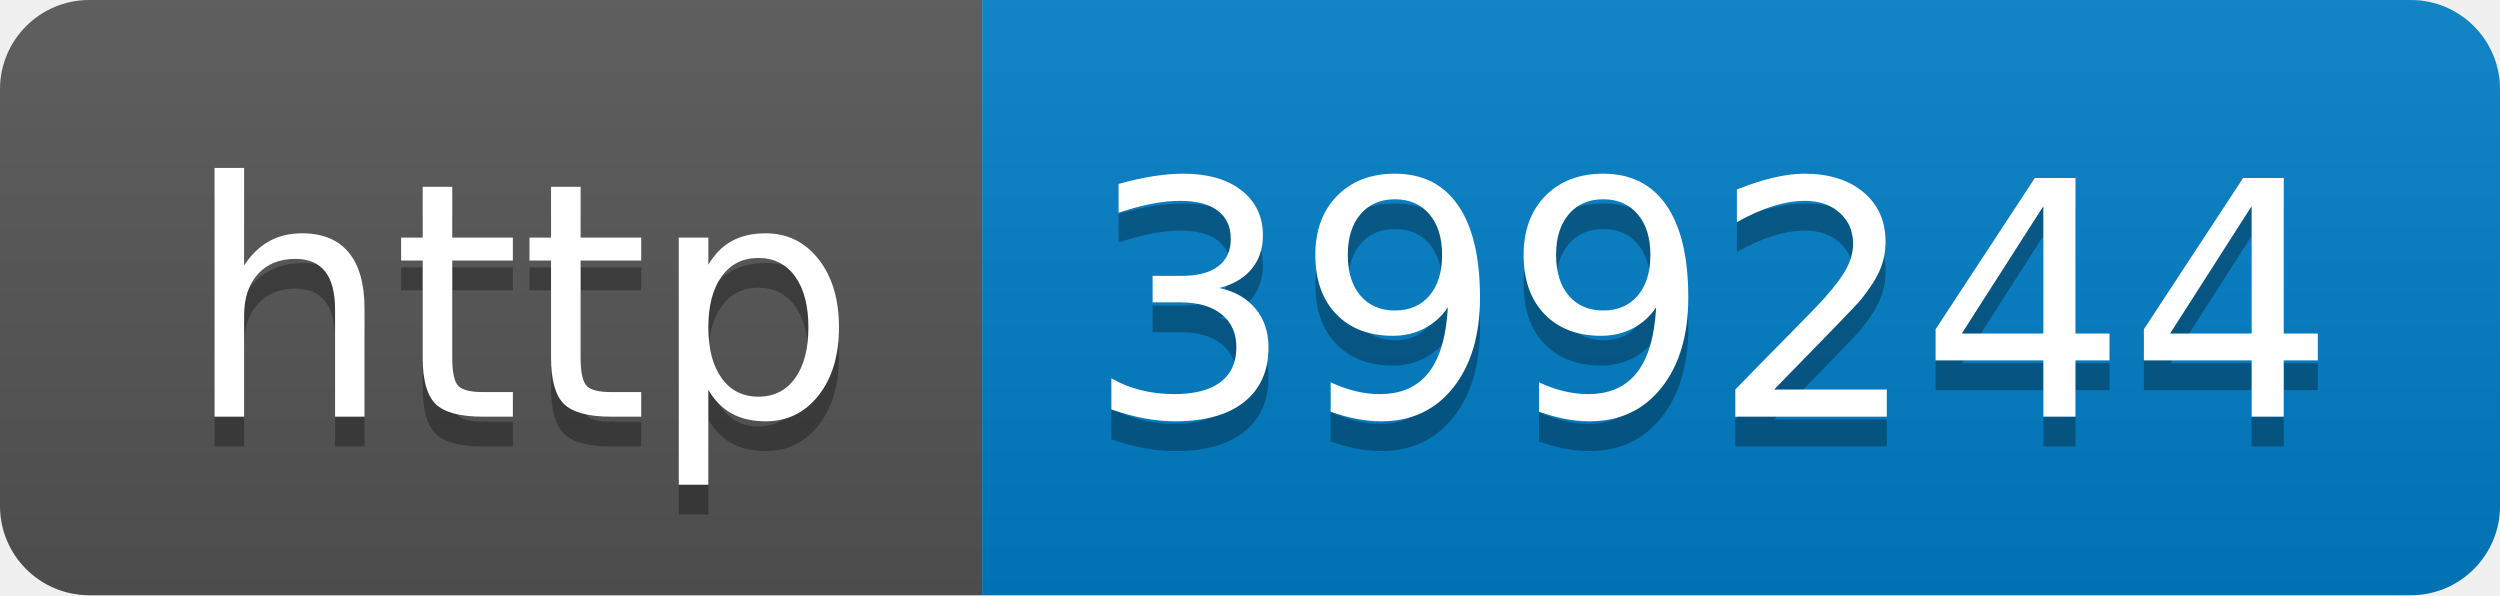
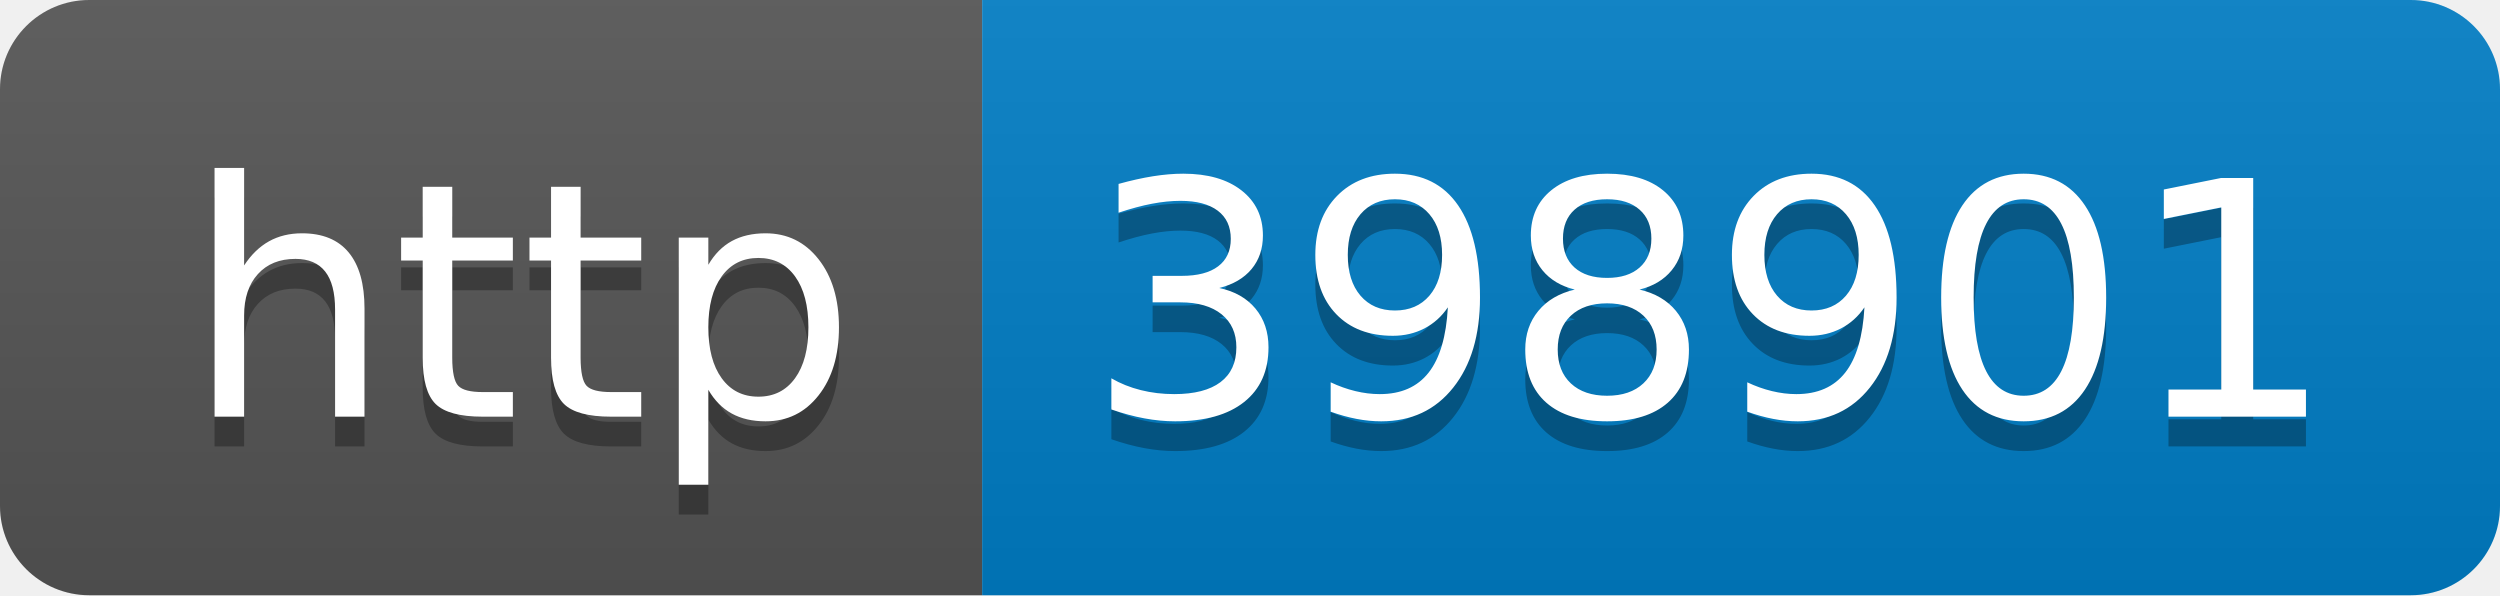
- <svg xmlns="http://www.w3.org/2000/svg" width="84" height="20" role="img" aria-label="http: 399244">
+ <svg xmlns="http://www.w3.org/2000/svg" width="84" height="20" role="img" aria-label="http: 398901">
  <linearGradient id="s" x2="0" y2="100%">
    <stop offset="0" stop-color="#bbb" stop-opacity=".1" />
    <stop offset="1" stop-opacity=".1" />
  </linearGradient>
  <clipPath id="r">
    <rect width="84" height="20" rx="3" fill="#fff" />
  </clipPath>
  <g clip-path="url(#r)">
    <rect width="33" height="20" fill="#555" />
    <rect x="33" width="51" height="20" fill="#007ec6" />
    <rect width="84" height="20" fill="url(#s)" />
  </g>
  <g fill="#fff" text-anchor="middle" font-family="Verdana,Geneva,DejaVu Sans,sans-serif" text-rendering="geometricPrecision" font-size="110">
    <text aria-hidden="true" x="175" y="150" fill="#010101" fill-opacity=".3" transform="scale(.1)" textLength="230">http</text>
    <text x="175" y="140" transform="scale(.1)" fill="#fff" textLength="230">http</text>
-     <text aria-hidden="true" x="575" y="150" fill="#010101" fill-opacity=".3" transform="scale(.1)" textLength="410">399244</text>
-     <text x="575" y="140" transform="scale(.1)" fill="#fff" textLength="410">399244</text>
+     <text aria-hidden="true" x="575" y="150" fill="#010101" fill-opacity=".3" transform="scale(.1)" textLength="410">398901</text>
+     <text x="575" y="140" transform="scale(.1)" fill="#fff" textLength="410">398901</text>
  </g>
</svg>
